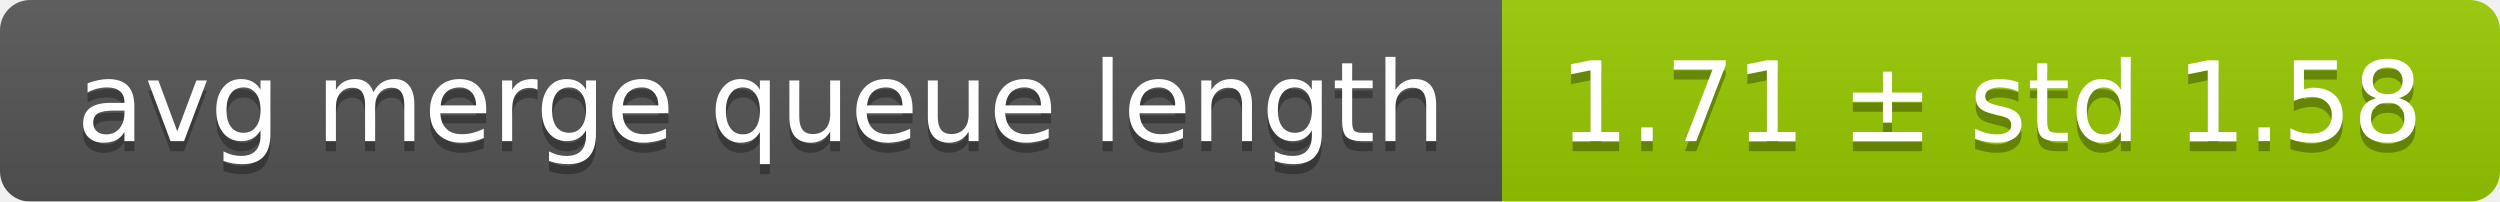
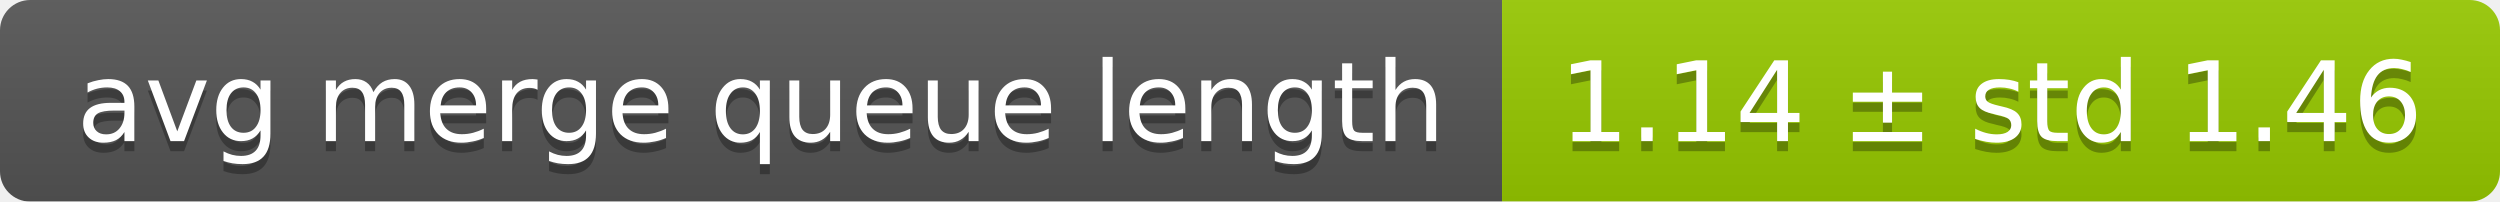
<svg xmlns="http://www.w3.org/2000/svg" width="248" height="20">
  <linearGradient id="smooth" x2="0" y2="100%">
    <stop offset="0" stop-color="#bbb" stop-opacity=".1" />
    <stop offset="1" stop-opacity=".1" />
  </linearGradient>
  <mask id="round">
    <rect width="248" height="20" rx="3" fill="#fff" />
  </mask>
  <g mask="url(#round)">
    <rect width="149" height="20" fill="#555" />
    <rect x="149" width="99" height="20" fill="#97ca00" />
    <rect width="248" height="20" fill="url(#smooth)" />
  </g>
  <g fill="#fff" text-anchor="middle" font-family="DejaVu Sans,Verdana,Geneva,sans-serif" font-size="11">
    <text x="75.5" y="15" fill="#010101" fill-opacity=".3">avg merge queue length</text>
    <text x="75.5" y="14">avg merge queue length</text>
-     <text x="197.5" y="15" fill="#010101" fill-opacity=".3">1.71 ± std 1.58</text>
-     <text x="197.5" y="14">1.71 ± std 1.58</text>
+     <text x="197.5" y="15" fill="#010101" fill-opacity=".3">1.14 ± std 1.46</text>
+     <text x="197.5" y="14">1.14 ± std 1.46</text>
  </g>
</svg>
